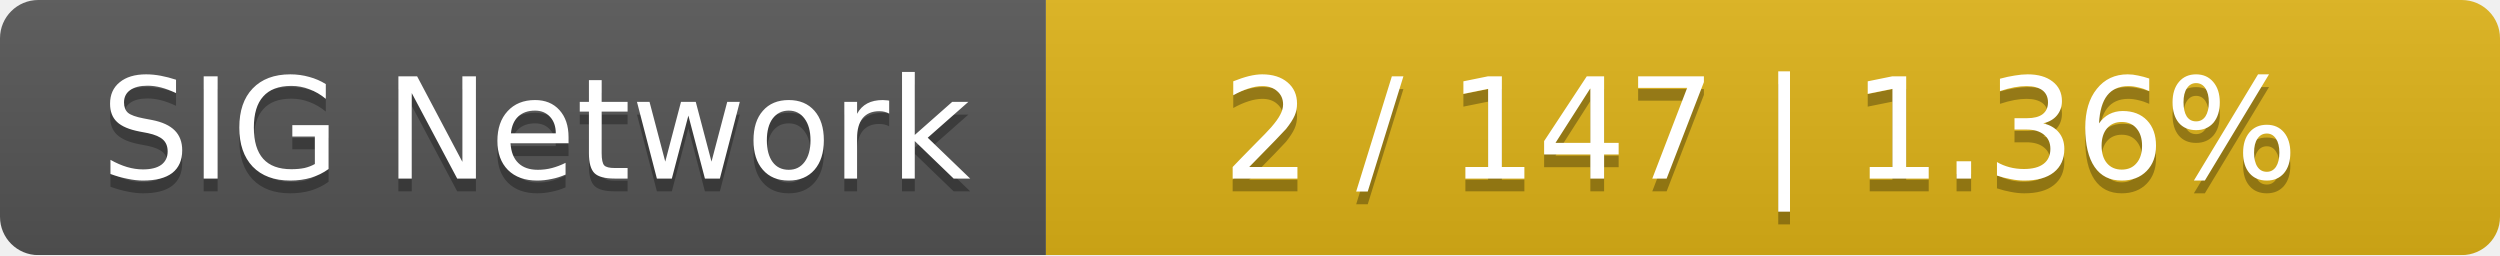
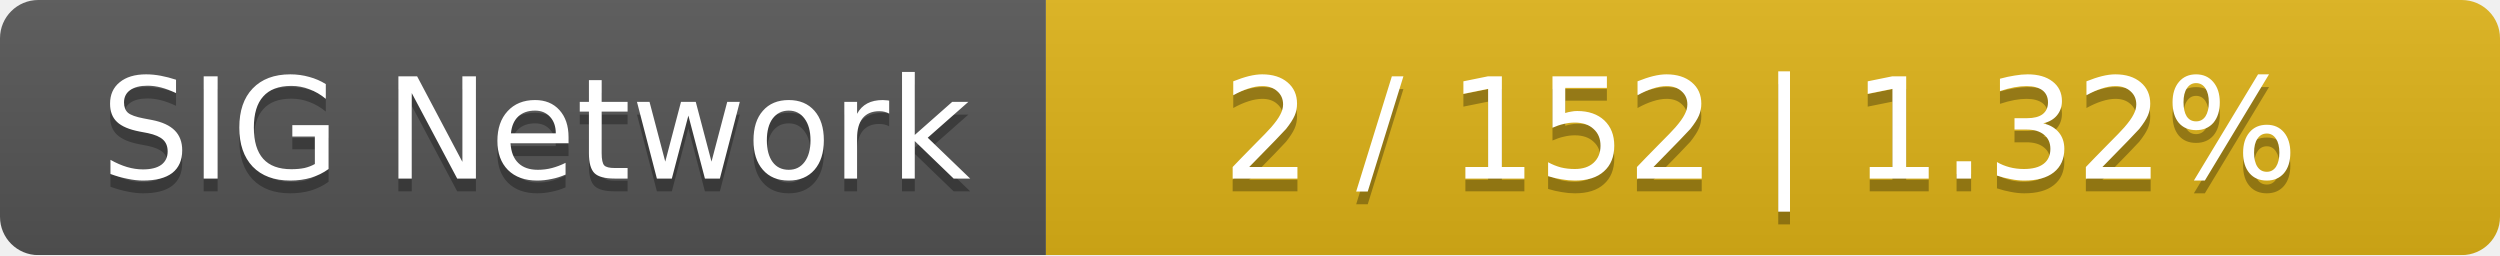
<svg xmlns="http://www.w3.org/2000/svg" width="196" height="20">
  <linearGradient id="smooth" x2="0" y2="100%">
    <stop offset="0" stop-color="#bbb" stop-opacity=".1" />
    <stop offset="1" stop-opacity=".1" />
  </linearGradient>
  <mask id="round">
    <rect width="196" height="20" rx="3" fill="#fff" />
  </mask>
  <g mask="url(#round)">
    <rect width="82" height="20" fill="#555" />
    <rect x="82" width="114" height="20" fill="#dfb317" />
    <rect width="196" height="20" fill="url(#smooth)" />
  </g>
  <g fill="#fff" text-anchor="middle" font-family="DejaVu Sans,Verdana,Geneva,sans-serif" font-size="11">
    <text x="42" y="15" fill="#010101" fill-opacity=".3">SIG Network</text>
    <text x="42" y="14">SIG Network</text>
-     <text x="138" y="15" fill="#010101" fill-opacity=".3">2 / 147    |    1.36%</text>
-     <text x="138" y="14">2 / 147    |    1.36%</text>
+     <text x="138" y="15" fill="#010101" fill-opacity=".3">2 / 152    |    1.32%</text>
+     <text x="138" y="14">2 / 152    |    1.32%</text>
  </g>
</svg>
